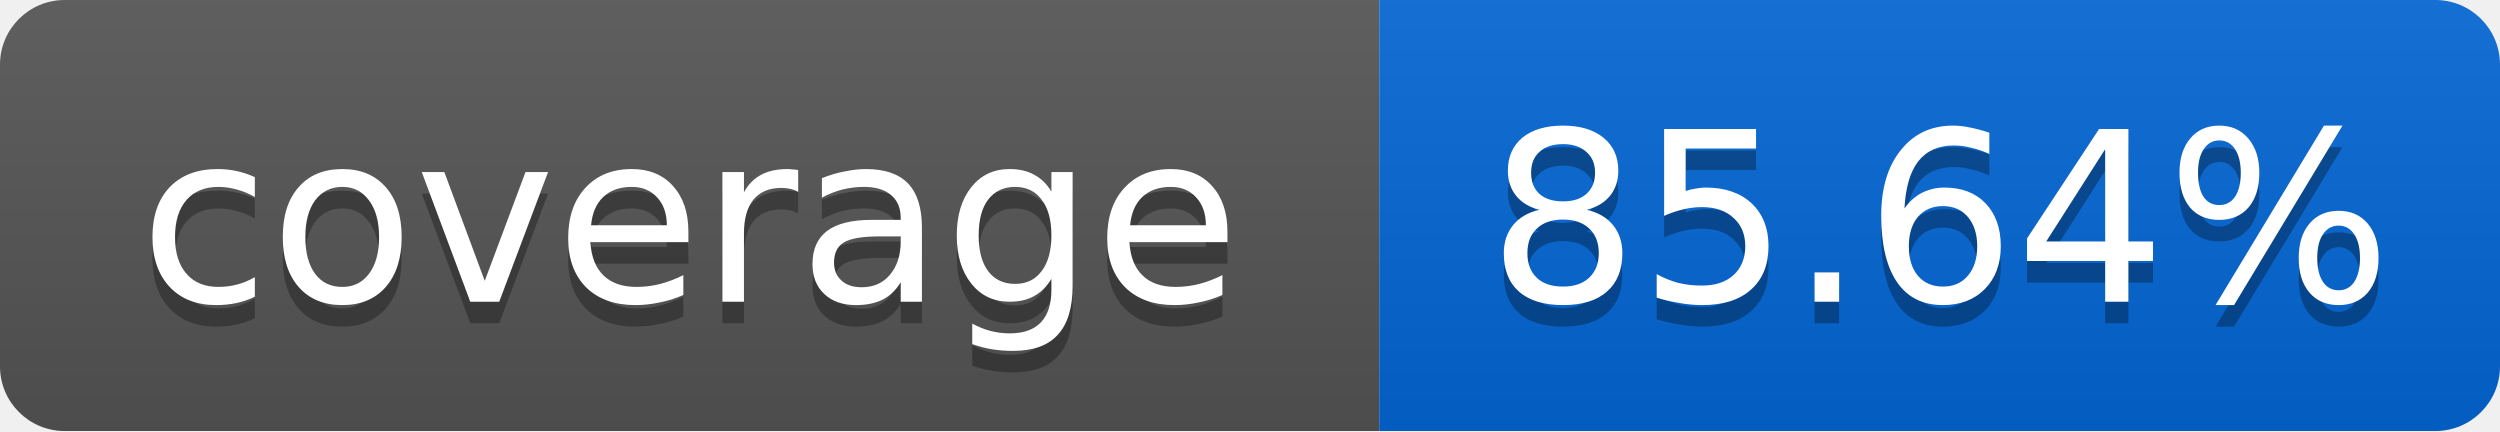
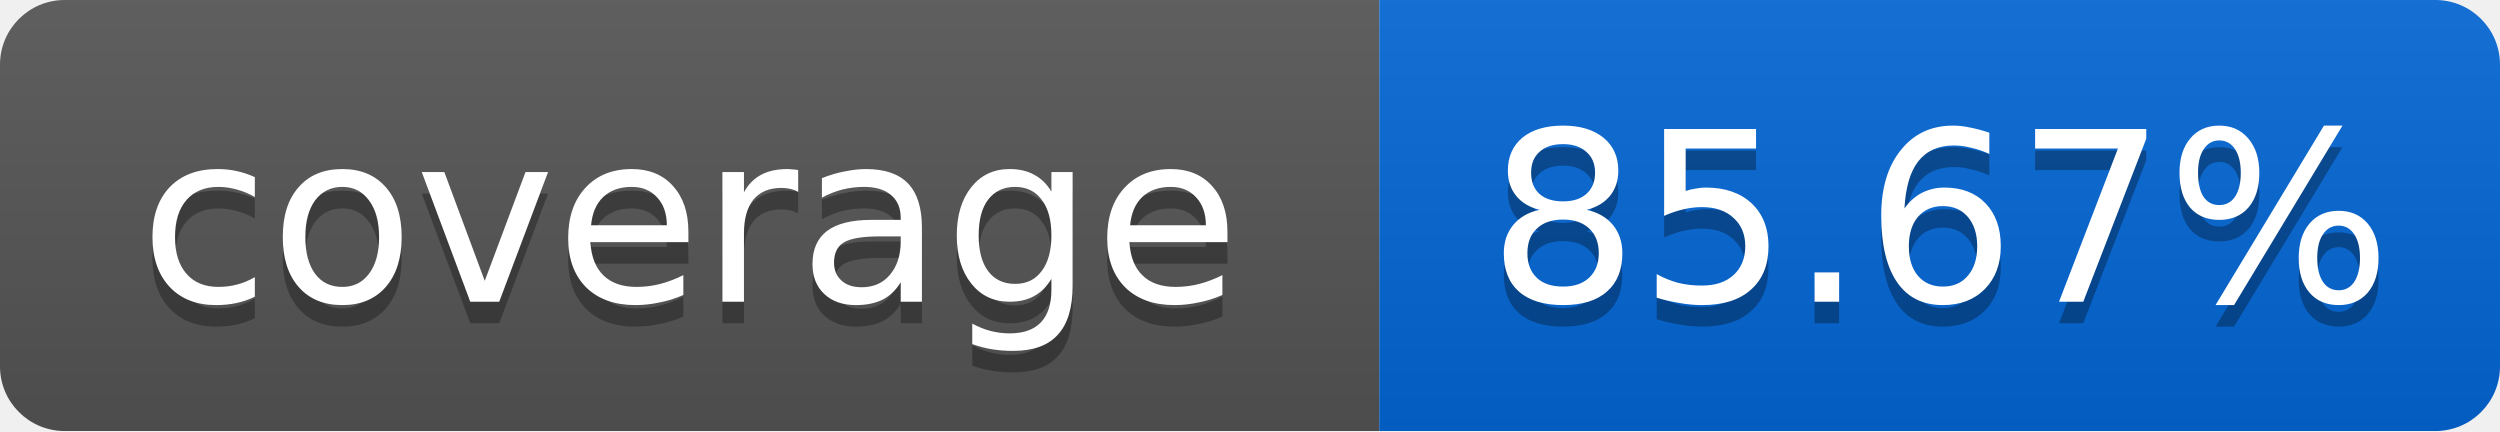
<svg xmlns="http://www.w3.org/2000/svg" width="116" height="20">
  <linearGradient id="smooth" x2="0" y2="100%">
    <stop offset="0" stop-color="#bbb" stop-opacity=".1" />
    <stop offset="1" stop-opacity=".1" />
  </linearGradient>
  <mask id="round">
    <rect width="116" height="20" rx="3" fill="#fff" />
  </mask>
  <g mask="url(#round)">
    <rect width="64" height="20" fill="#555" />
    <rect x="64" width="52" height="20" fill="#0366D6" />
    <rect width="116" height="20" fill="url(#smooth)" />
  </g>
  <g fill="#fff" text-anchor="middle" font-family="DejaVu Sans,Verdana,Geneva,sans-serif" font-size="11">
    <text x="32" y="15" fill="#010101" fill-opacity=".3">coverage</text>
    <text x="32" y="14">coverage</text>
-     <text x="90" y="15" fill="#010101" fill-opacity=".3">85.64%</text>
-     <text x="90" y="14">85.64%</text>
+     <text x="90" y="15" fill="#010101" fill-opacity=".3">85.67%</text>
+     <text x="90" y="14">85.67%</text>
  </g>
</svg>
